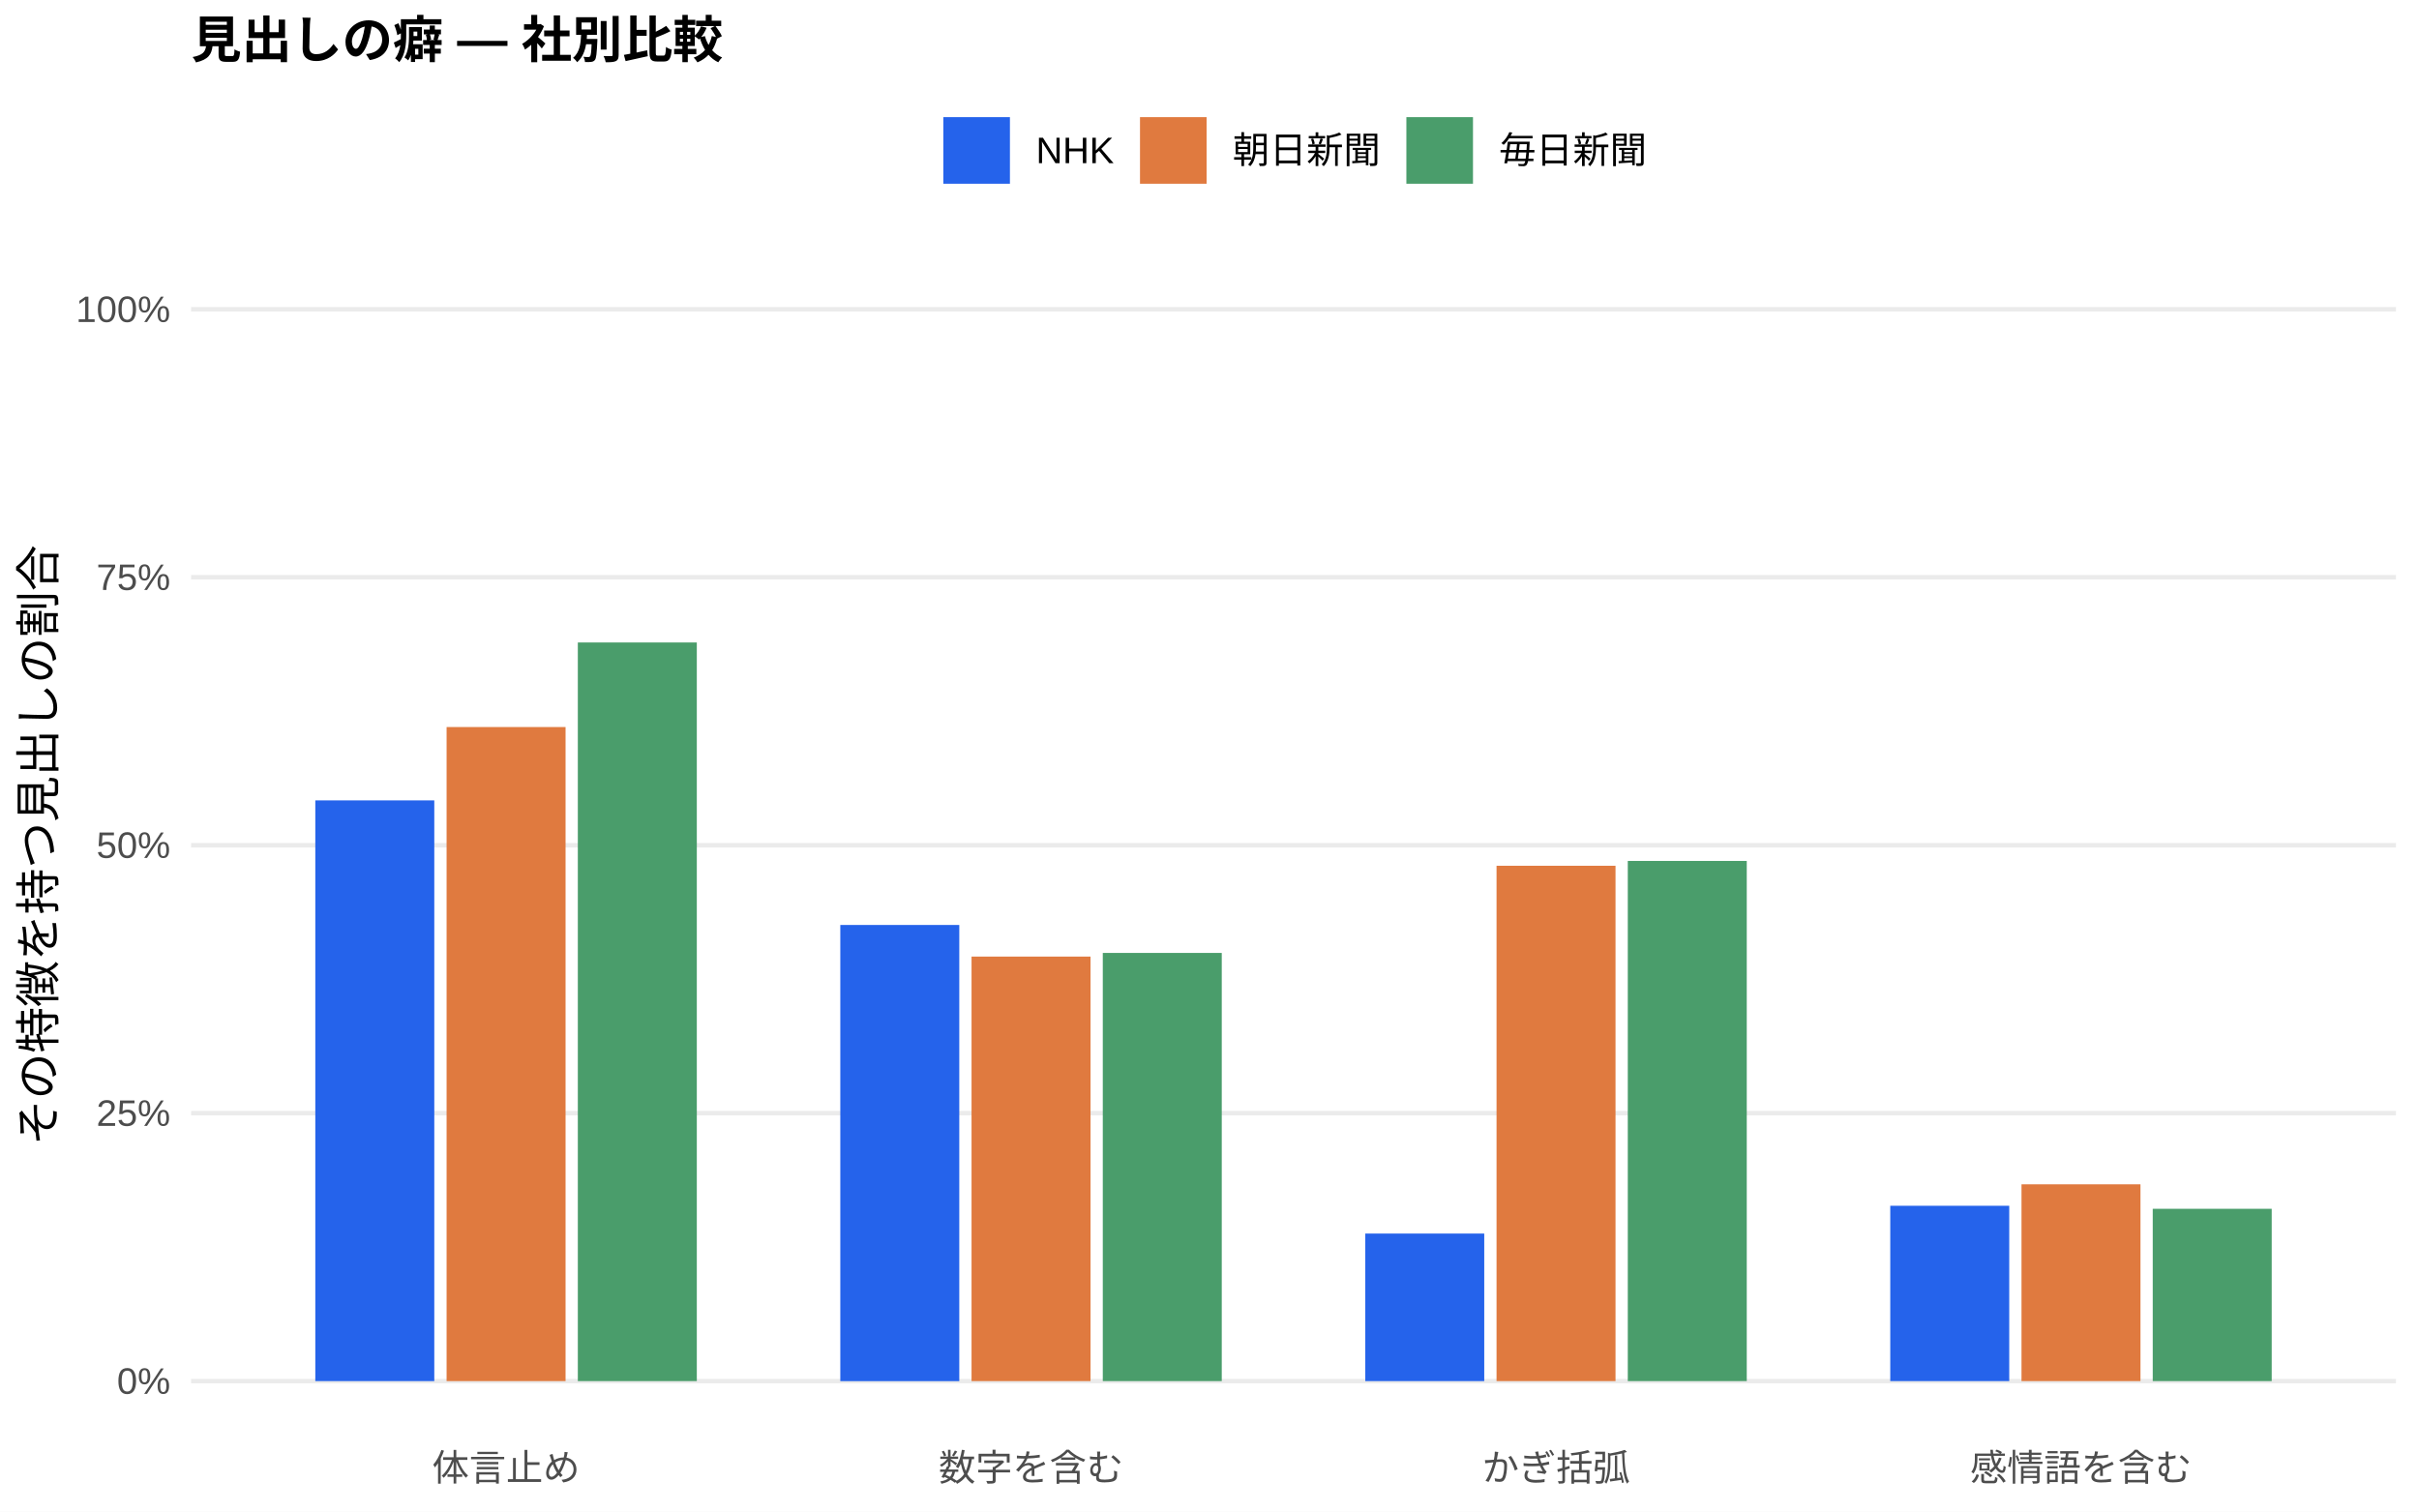
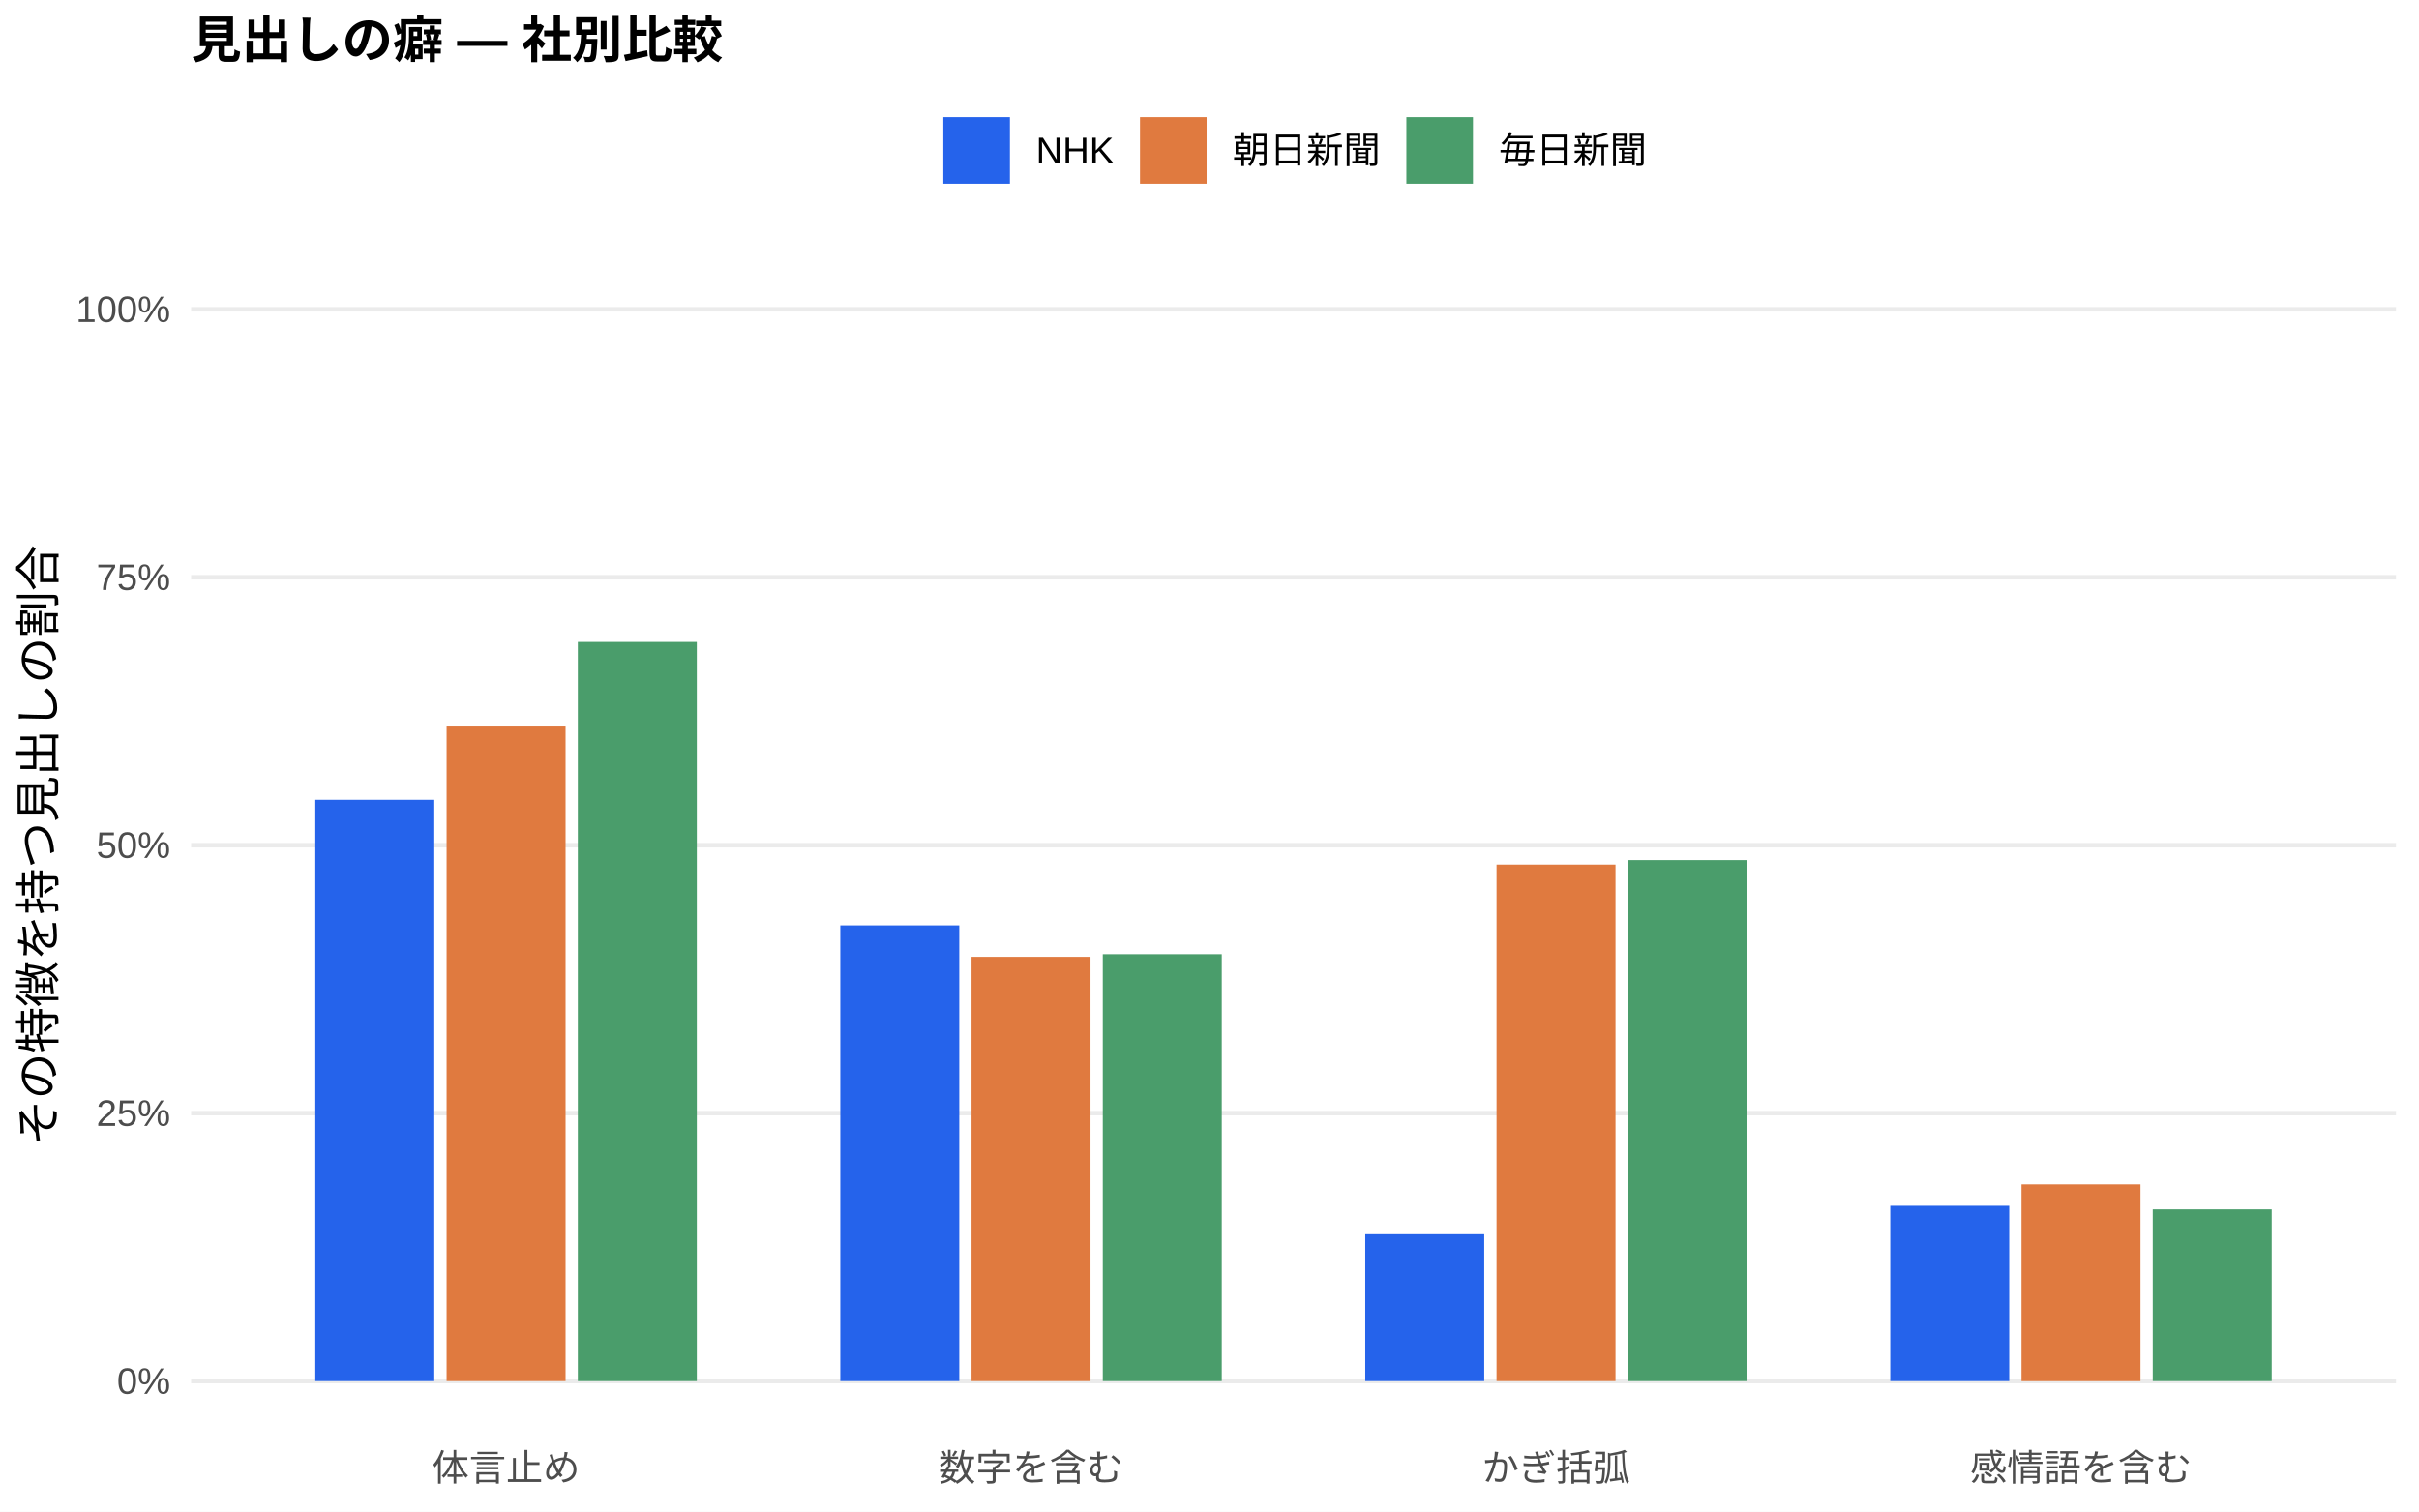
<svg xmlns="http://www.w3.org/2000/svg" width="576.00pt" height="360.00pt" viewBox="0 0 576.00 360.00">
  <g class="svglite">
    <defs>
      <style type="text/css">
    .svglite line, .svglite polyline, .svglite polygon, .svglite path, .svglite rect, .svglite circle {
      fill: none;
      stroke: #000000;
      stroke-linecap: round;
      stroke-linejoin: round;
      stroke-miterlimit: 10.00;
    }
    .svglite text {
      white-space: pre;
    }
    .svglite g.glyphgroup path {
      fill: inherit;
      stroke: none;
    }
  </style>
    </defs>
    <rect width="100%" height="100%" style="stroke: none; fill: #FFFFFF;" />
    <defs>
      <clipPath id="cpMC4wMHw1NzYuMDB8MC4wMHwzNjAuMDA=">
        <rect x="0.00" y="0.00" width="576.00" height="360.00" />
      </clipPath>
    </defs>
    <g clip-path="url(#cpMC4wMHw1NzYuMDB8MC4wMHwzNjAuMDA=)">
      <rect x="0.00" y="0.00" width="576.00" height="360.00" style="stroke-width: 1.07; stroke: none; fill: #FFFFFF;" />
    </g>
    <defs>
      <clipPath id="cpNDUuNTB8NTcwLjUyfDYwLjkxfDM0MS43MQ==">
        <rect x="45.50" y="60.91" width="525.02" height="280.80" />
      </clipPath>
    </defs>
    <g clip-path="url(#cpNDUuNTB8NTcwLjUyfDYwLjkxfDM0MS43MQ==)">
      <polyline points="45.50,328.94 570.52,328.94 " style="stroke-width: 1.07; stroke: #EBEBEB; stroke-linecap: butt;" />
      <polyline points="45.50,265.12 570.52,265.12 " style="stroke-width: 1.07; stroke: #EBEBEB; stroke-linecap: butt;" />
      <polyline points="45.50,201.31 570.52,201.31 " style="stroke-width: 1.07; stroke: #EBEBEB; stroke-linecap: butt;" />
      <polyline points="45.50,137.49 570.52,137.49 " style="stroke-width: 1.07; stroke: #EBEBEB; stroke-linecap: butt;" />
      <polyline points="45.50,73.67 570.52,73.67 " style="stroke-width: 1.07; stroke: #EBEBEB; stroke-linecap: butt;" />
-       <rect x="75.08" y="190.63" width="28.33" height="138.31" style="stroke-width: 1.07; stroke: none; stroke-linecap: butt; stroke-linejoin: miter; fill: #2563EB;" />
-       <rect x="200.09" y="220.30" width="28.33" height="108.65" style="stroke-width: 1.07; stroke: none; stroke-linecap: butt; stroke-linejoin: miter; fill: #2563EB;" />
-       <rect x="325.09" y="293.80" width="28.33" height="35.14" style="stroke-width: 1.07; stroke: none; stroke-linecap: butt; stroke-linejoin: miter; fill: #2563EB;" />
+       <rect x="75.08" y="190.49" width="28.33" height="138.45" style="stroke-width: 1.07; stroke: none; stroke-linecap: butt; stroke-linejoin: miter; fill: #2563EB;" />
+       <rect x="200.09" y="220.40" width="28.33" height="108.54" style="stroke-width: 1.07; stroke: none; stroke-linecap: butt; stroke-linejoin: miter; fill: #2563EB;" />
+       <rect x="325.09" y="293.95" width="28.33" height="34.99" style="stroke-width: 1.07; stroke: none; stroke-linecap: butt; stroke-linejoin: miter; fill: #2563EB;" />
      <rect x="450.10" y="287.18" width="28.33" height="41.76" style="stroke-width: 1.07; stroke: none; stroke-linecap: butt; stroke-linejoin: miter; fill: #2563EB;" />
-       <rect x="106.34" y="173.16" width="28.33" height="155.78" style="stroke-width: 1.07; stroke: none; stroke-linecap: butt; stroke-linejoin: miter; fill: #E07A3F;" />
-       <rect x="231.34" y="227.83" width="28.33" height="101.11" style="stroke-width: 1.07; stroke: none; stroke-linecap: butt; stroke-linejoin: miter; fill: #E07A3F;" />
-       <rect x="356.35" y="206.20" width="28.33" height="122.74" style="stroke-width: 1.07; stroke: none; stroke-linecap: butt; stroke-linejoin: miter; fill: #E07A3F;" />
-       <rect x="481.35" y="282.07" width="28.33" height="46.87" style="stroke-width: 1.07; stroke: none; stroke-linecap: butt; stroke-linejoin: miter; fill: #E07A3F;" />
-       <rect x="137.59" y="153.02" width="28.33" height="175.92" style="stroke-width: 1.07; stroke: none; stroke-linecap: butt; stroke-linejoin: miter; fill: #4A9D6B;" />
-       <rect x="262.59" y="226.96" width="28.33" height="101.98" style="stroke-width: 1.07; stroke: none; stroke-linecap: butt; stroke-linejoin: miter; fill: #4A9D6B;" />
-       <rect x="387.60" y="205.05" width="28.33" height="123.89" style="stroke-width: 1.07; stroke: none; stroke-linecap: butt; stroke-linejoin: miter; fill: #4A9D6B;" />
-       <rect x="512.60" y="287.90" width="28.33" height="41.04" style="stroke-width: 1.07; stroke: none; stroke-linecap: butt; stroke-linejoin: miter; fill: #4A9D6B;" />
+       <rect x="106.34" y="173.04" width="28.33" height="155.90" style="stroke-width: 1.07; stroke: none; stroke-linecap: butt; stroke-linejoin: miter; fill: #E07A3F;" />
+       <rect x="231.34" y="227.89" width="28.33" height="101.05" style="stroke-width: 1.07; stroke: none; stroke-linecap: butt; stroke-linejoin: miter; fill: #E07A3F;" />
+       <rect x="356.35" y="205.92" width="28.33" height="123.02" style="stroke-width: 1.07; stroke: none; stroke-linecap: butt; stroke-linejoin: miter; fill: #E07A3F;" />
+       <rect x="481.35" y="282.08" width="28.33" height="46.87" style="stroke-width: 1.07; stroke: none; stroke-linecap: butt; stroke-linejoin: miter; fill: #E07A3F;" />
+       <rect x="137.59" y="152.89" width="28.33" height="176.05" style="stroke-width: 1.07; stroke: none; stroke-linecap: butt; stroke-linejoin: miter; fill: #4A9D6B;" />
+       <rect x="262.59" y="227.26" width="28.33" height="101.68" style="stroke-width: 1.07; stroke: none; stroke-linecap: butt; stroke-linejoin: miter; fill: #4A9D6B;" />
+       <rect x="387.60" y="204.85" width="28.33" height="124.09" style="stroke-width: 1.07; stroke: none; stroke-linecap: butt; stroke-linejoin: miter; fill: #4A9D6B;" />
+       <rect x="512.60" y="288.03" width="28.33" height="40.91" style="stroke-width: 1.07; stroke: none; stroke-linecap: butt; stroke-linejoin: miter; fill: #4A9D6B;" />
    </g>
    <g clip-path="url(#cpMC4wMHw1NzYuMDB8MC4wMHwzNjAuMDA=)">
      <text x="40.57" y="331.97" text-anchor="end" style="font-size: 8.80px;fill: #4D4D4D; font-family: &quot;Liberation Sans&quot;;" textLength="12.72px" lengthAdjust="spacingAndGlyphs">0%</text>
      <text x="40.57" y="268.15" text-anchor="end" style="font-size: 8.80px;fill: #4D4D4D; font-family: &quot;Liberation Sans&quot;;" textLength="17.61px" lengthAdjust="spacingAndGlyphs">25%</text>
      <text x="40.57" y="204.33" text-anchor="end" style="font-size: 8.80px;fill: #4D4D4D; font-family: &quot;Liberation Sans&quot;;" textLength="17.61px" lengthAdjust="spacingAndGlyphs">50%</text>
      <text x="40.57" y="140.52" text-anchor="end" style="font-size: 8.80px;fill: #4D4D4D; font-family: &quot;Liberation Sans&quot;;" textLength="17.61px" lengthAdjust="spacingAndGlyphs">75%</text>
      <text x="40.57" y="76.70" text-anchor="end" style="font-size: 8.80px;fill: #4D4D4D; font-family: &quot;Liberation Sans&quot;;" textLength="22.50px" lengthAdjust="spacingAndGlyphs">100%</text>
      <text x="120.50" y="352.69" text-anchor="middle" style="font-size: 8.80px;fill: #4D4D4D; font-family: &quot;Liberation Sans&quot;;" textLength="35.19px" lengthAdjust="spacingAndGlyphs">体言止め</text>
      <text x="245.51" y="352.69" text-anchor="middle" style="font-size: 8.80px;fill: #4D4D4D; font-family: &quot;Liberation Sans&quot;;" textLength="43.98px" lengthAdjust="spacingAndGlyphs">数字を含む</text>
      <text x="370.51" y="352.69" text-anchor="middle" style="font-size: 8.80px;fill: #4D4D4D; font-family: &quot;Liberation Sans&quot;;" textLength="35.19px" lengthAdjust="spacingAndGlyphs">かぎ括弧</text>
      <text x="495.52" y="352.69" text-anchor="middle" style="font-size: 8.80px;fill: #4D4D4D; font-family: &quot;Liberation Sans&quot;;" textLength="52.78px" lengthAdjust="spacingAndGlyphs">感情語を含む</text>
      <text transform="translate(13.05,201.31) rotate(-90)" text-anchor="middle" style="font-size: 11.00px; font-family: &quot;Liberation Sans&quot;;" textLength="143.00px" lengthAdjust="spacingAndGlyphs">その特徴を持つ見出しの割合</text>
      <rect x="224.62" y="27.90" width="15.86" height="15.86" style="stroke-width: 1.07; stroke: none; stroke-linecap: butt; stroke-linejoin: miter; fill: #2563EB;" />
      <rect x="271.45" y="27.90" width="15.86" height="15.86" style="stroke-width: 1.07; stroke: none; stroke-linecap: butt; stroke-linejoin: miter; fill: #E07A3F;" />
      <rect x="334.88" y="27.90" width="15.86" height="15.86" style="stroke-width: 1.07; stroke: none; stroke-linecap: butt; stroke-linejoin: miter; fill: #4A9D6B;" />
      <text x="246.67" y="38.86" style="font-size: 8.80px; font-family: &quot;Liberation Sans&quot;;" textLength="18.59px" lengthAdjust="spacingAndGlyphs">NHK</text>
      <text x="293.50" y="38.86" style="font-size: 8.80px; font-family: &quot;Liberation Sans&quot;;" textLength="35.19px" lengthAdjust="spacingAndGlyphs">朝日新聞</text>
      <text x="356.93" y="38.86" style="font-size: 8.80px; font-family: &quot;Liberation Sans&quot;;" textLength="35.19px" lengthAdjust="spacingAndGlyphs">毎日新聞</text>
      <text x="45.50" y="13.74" style="font-size: 12.00px; font-weight: bold; font-family: &quot;Liberation Sans&quot;;" textLength="126.66px" lengthAdjust="spacingAndGlyphs">見出しの癖 — 社別比較</text>
    </g>
  </g>
</svg>
